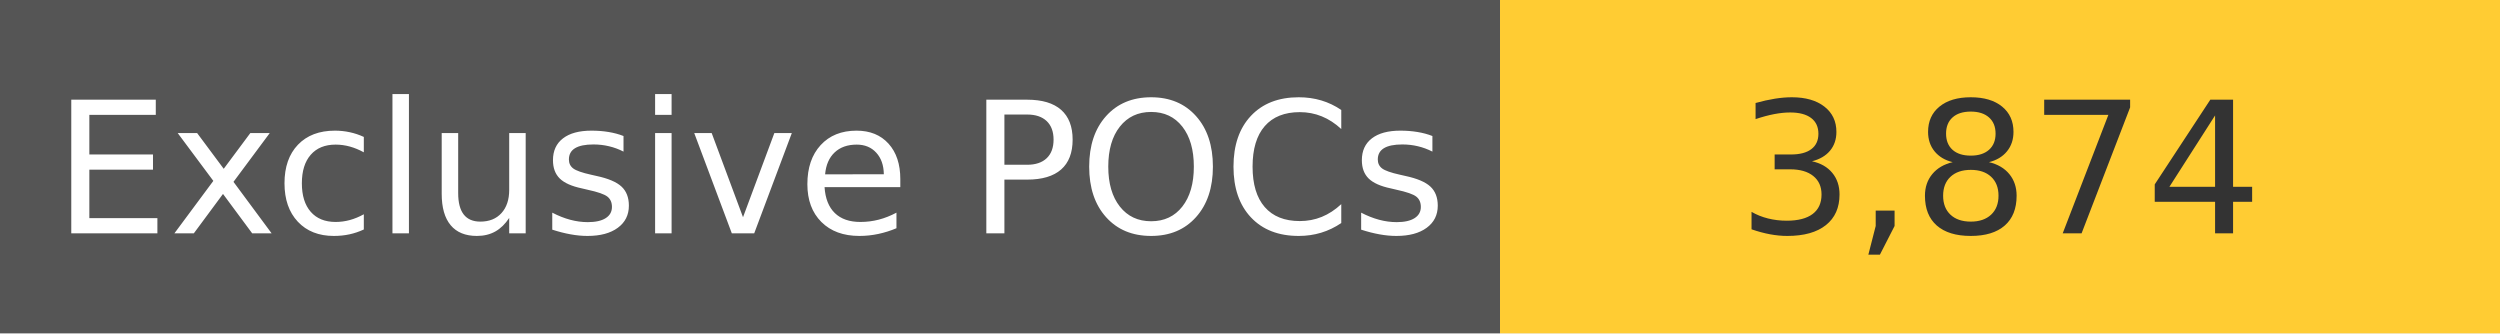
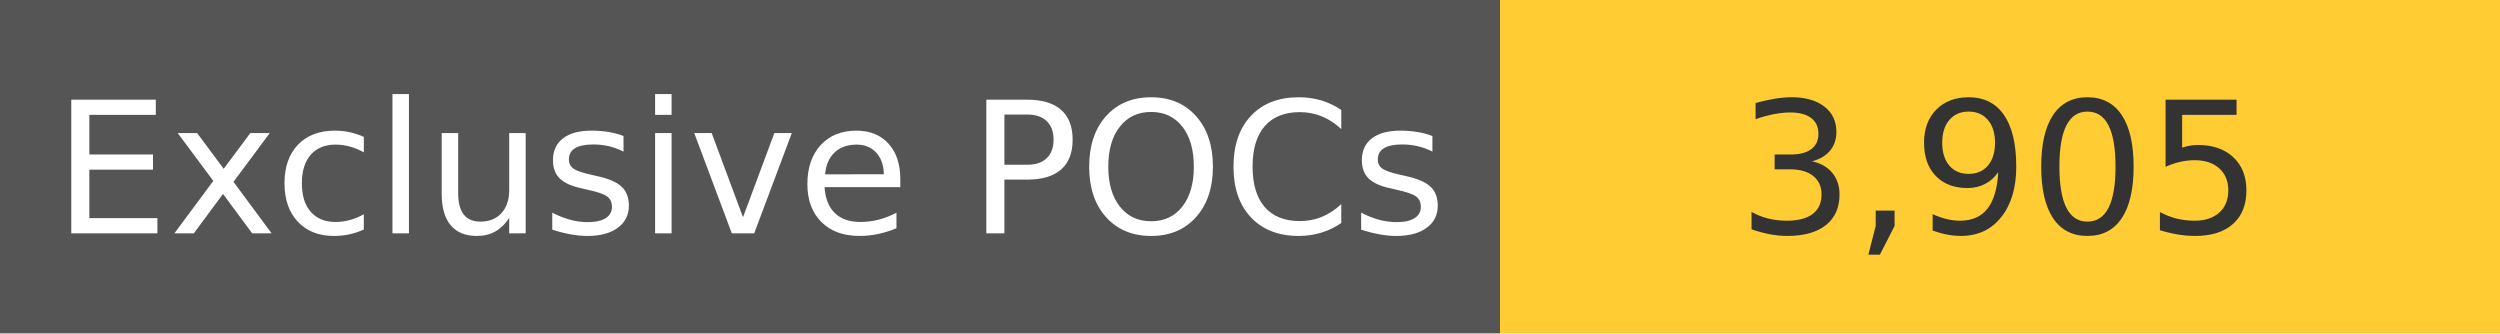
<svg xmlns="http://www.w3.org/2000/svg" width="150" height="20" role="img">
  <linearGradient id="s" x2="0" y2="100%">
    <stop offset="0" stop-color="#bbb" stop-opacity=".1" />
    <stop offset="1" stop-opacity=".1" />
  </linearGradient>
  <g>
    <rect width="90" height="20" fill="#555" />
    <rect x="90" width="267" height="20" fill="#ffcc33" />
  </g>
  <g fill="#fff" text-anchor="middle" font-family="Verdana,Geneva,DejaVu Sans,sans-serif" text-rendering="geometricPrecision" font-size="110">
    <text x="450" y="140" transform="scale(.1)" fill="#fff">
            Exclusive POCs
        </text>
    <text x="1200" y="140" transform="scale(.1)" fill="#333">
-             3,874
+             3,905
        </text>
  </g>
</svg>
